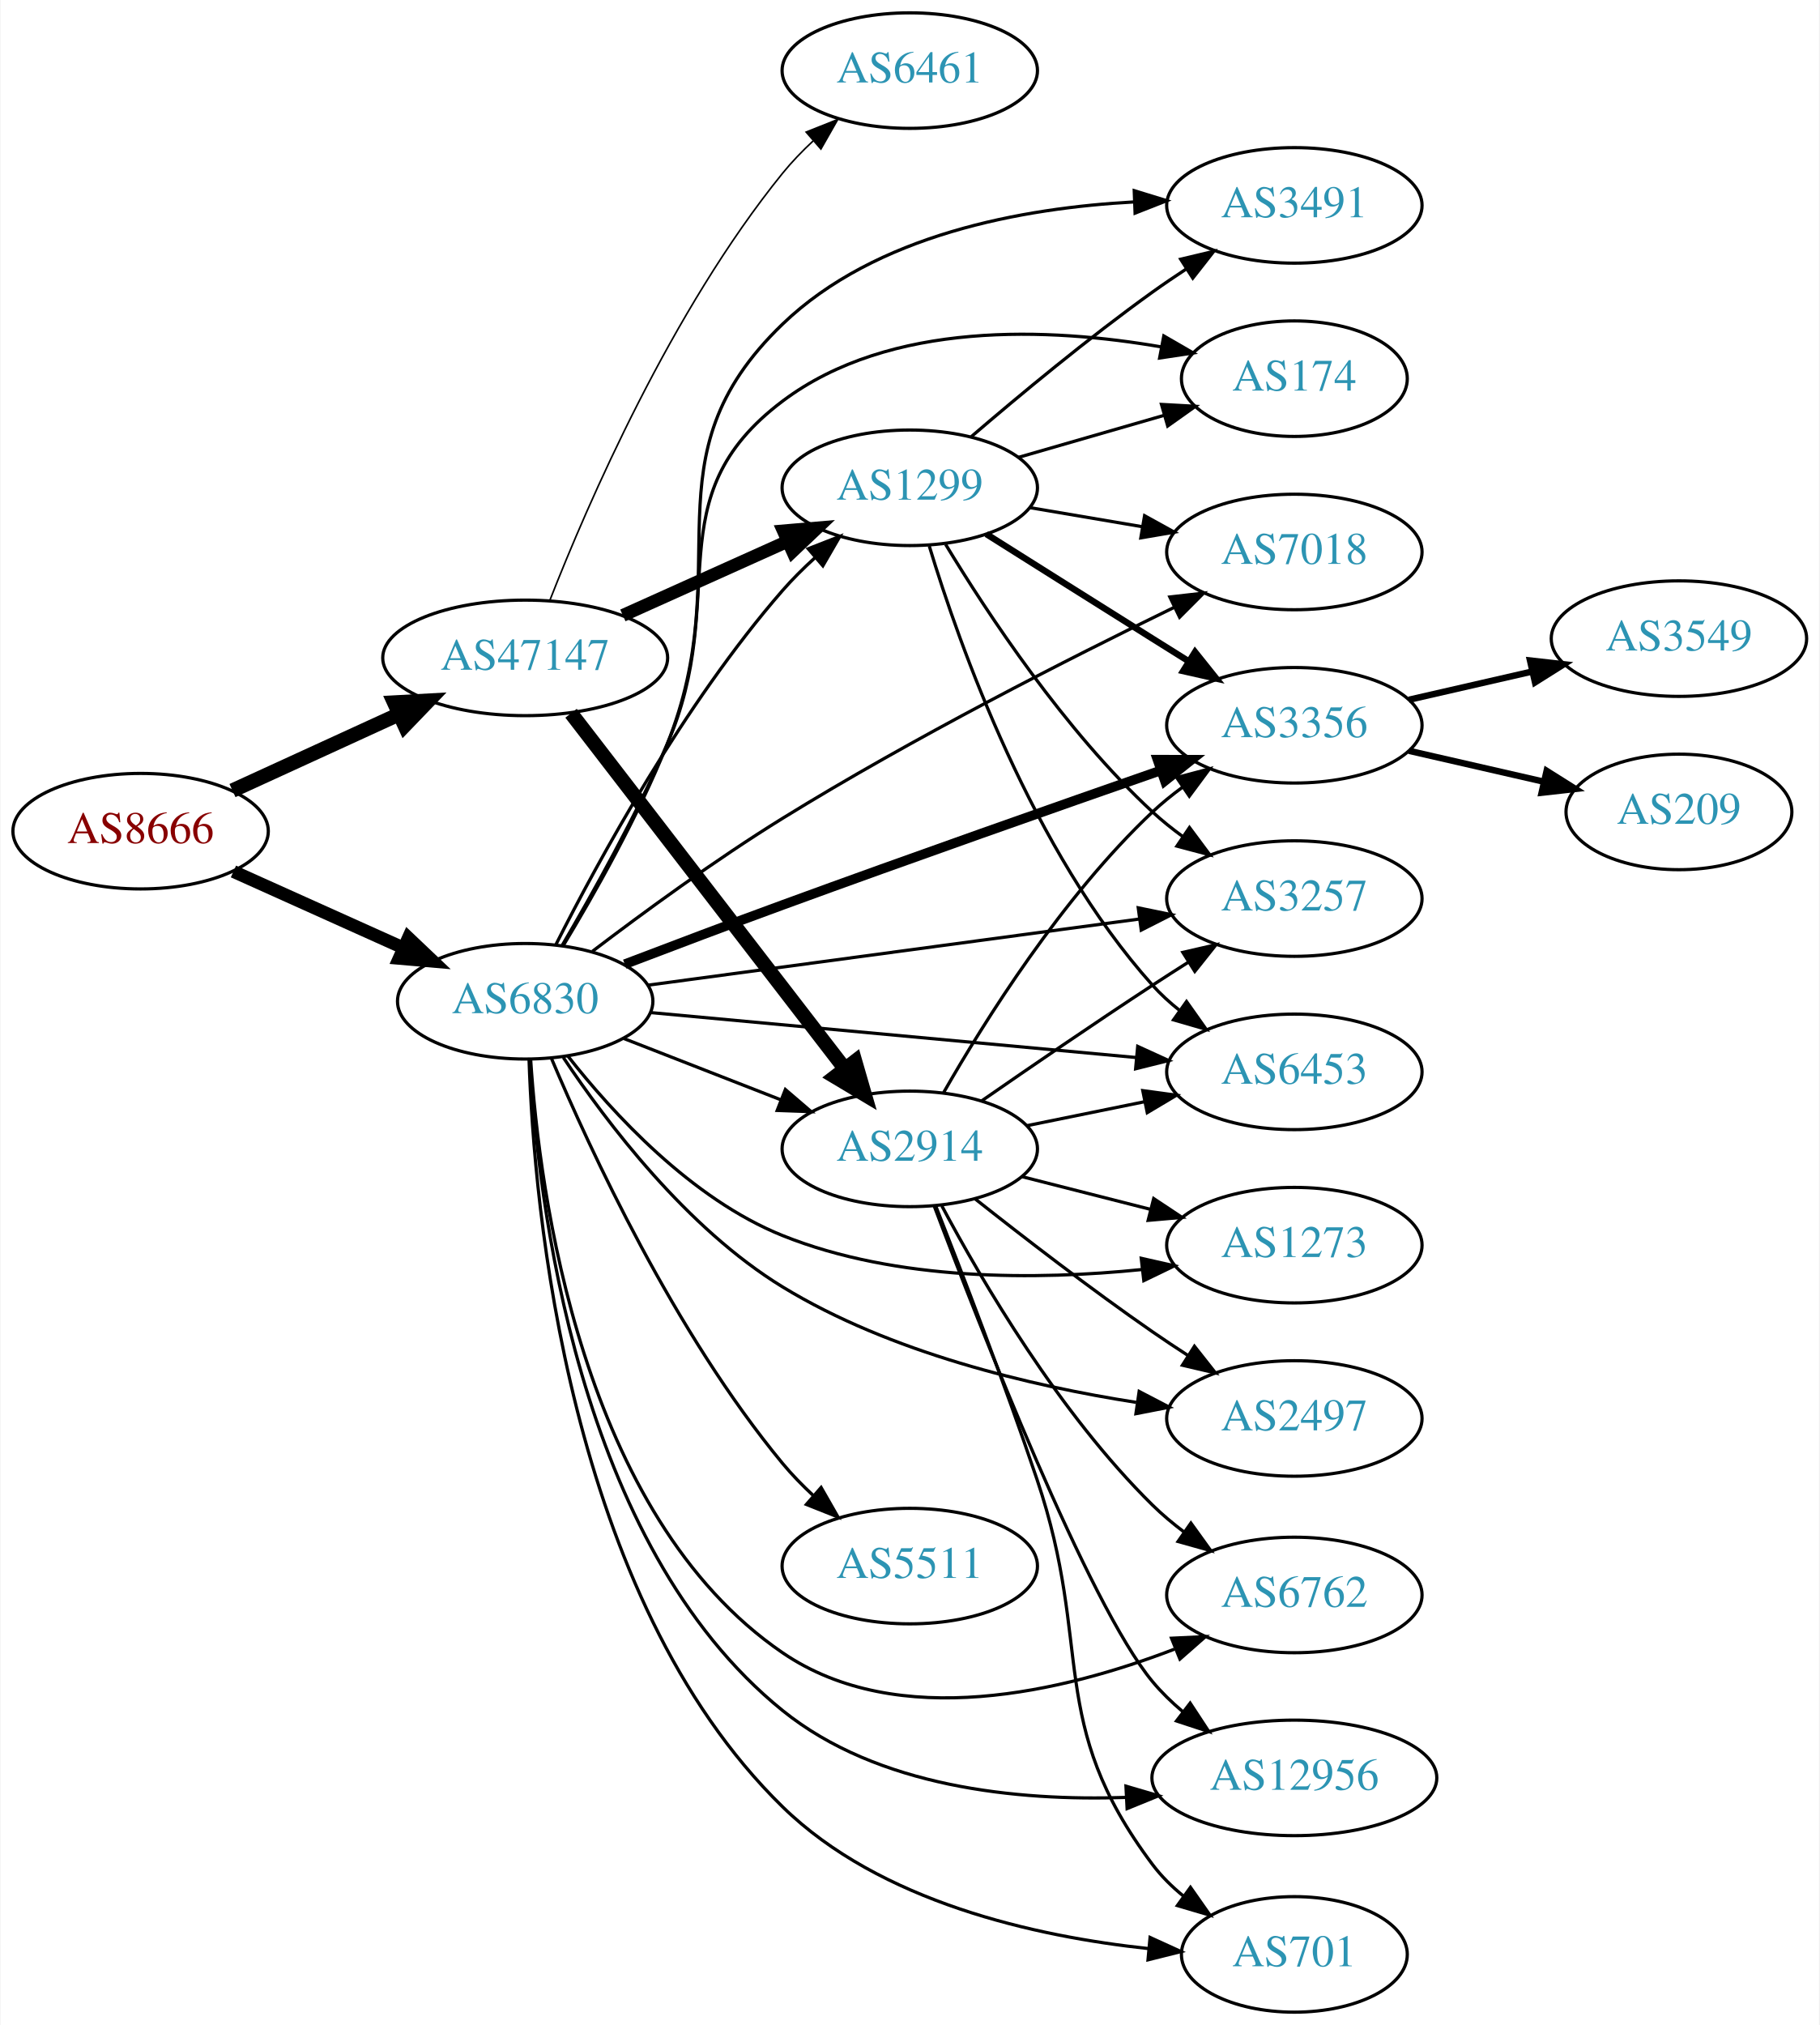
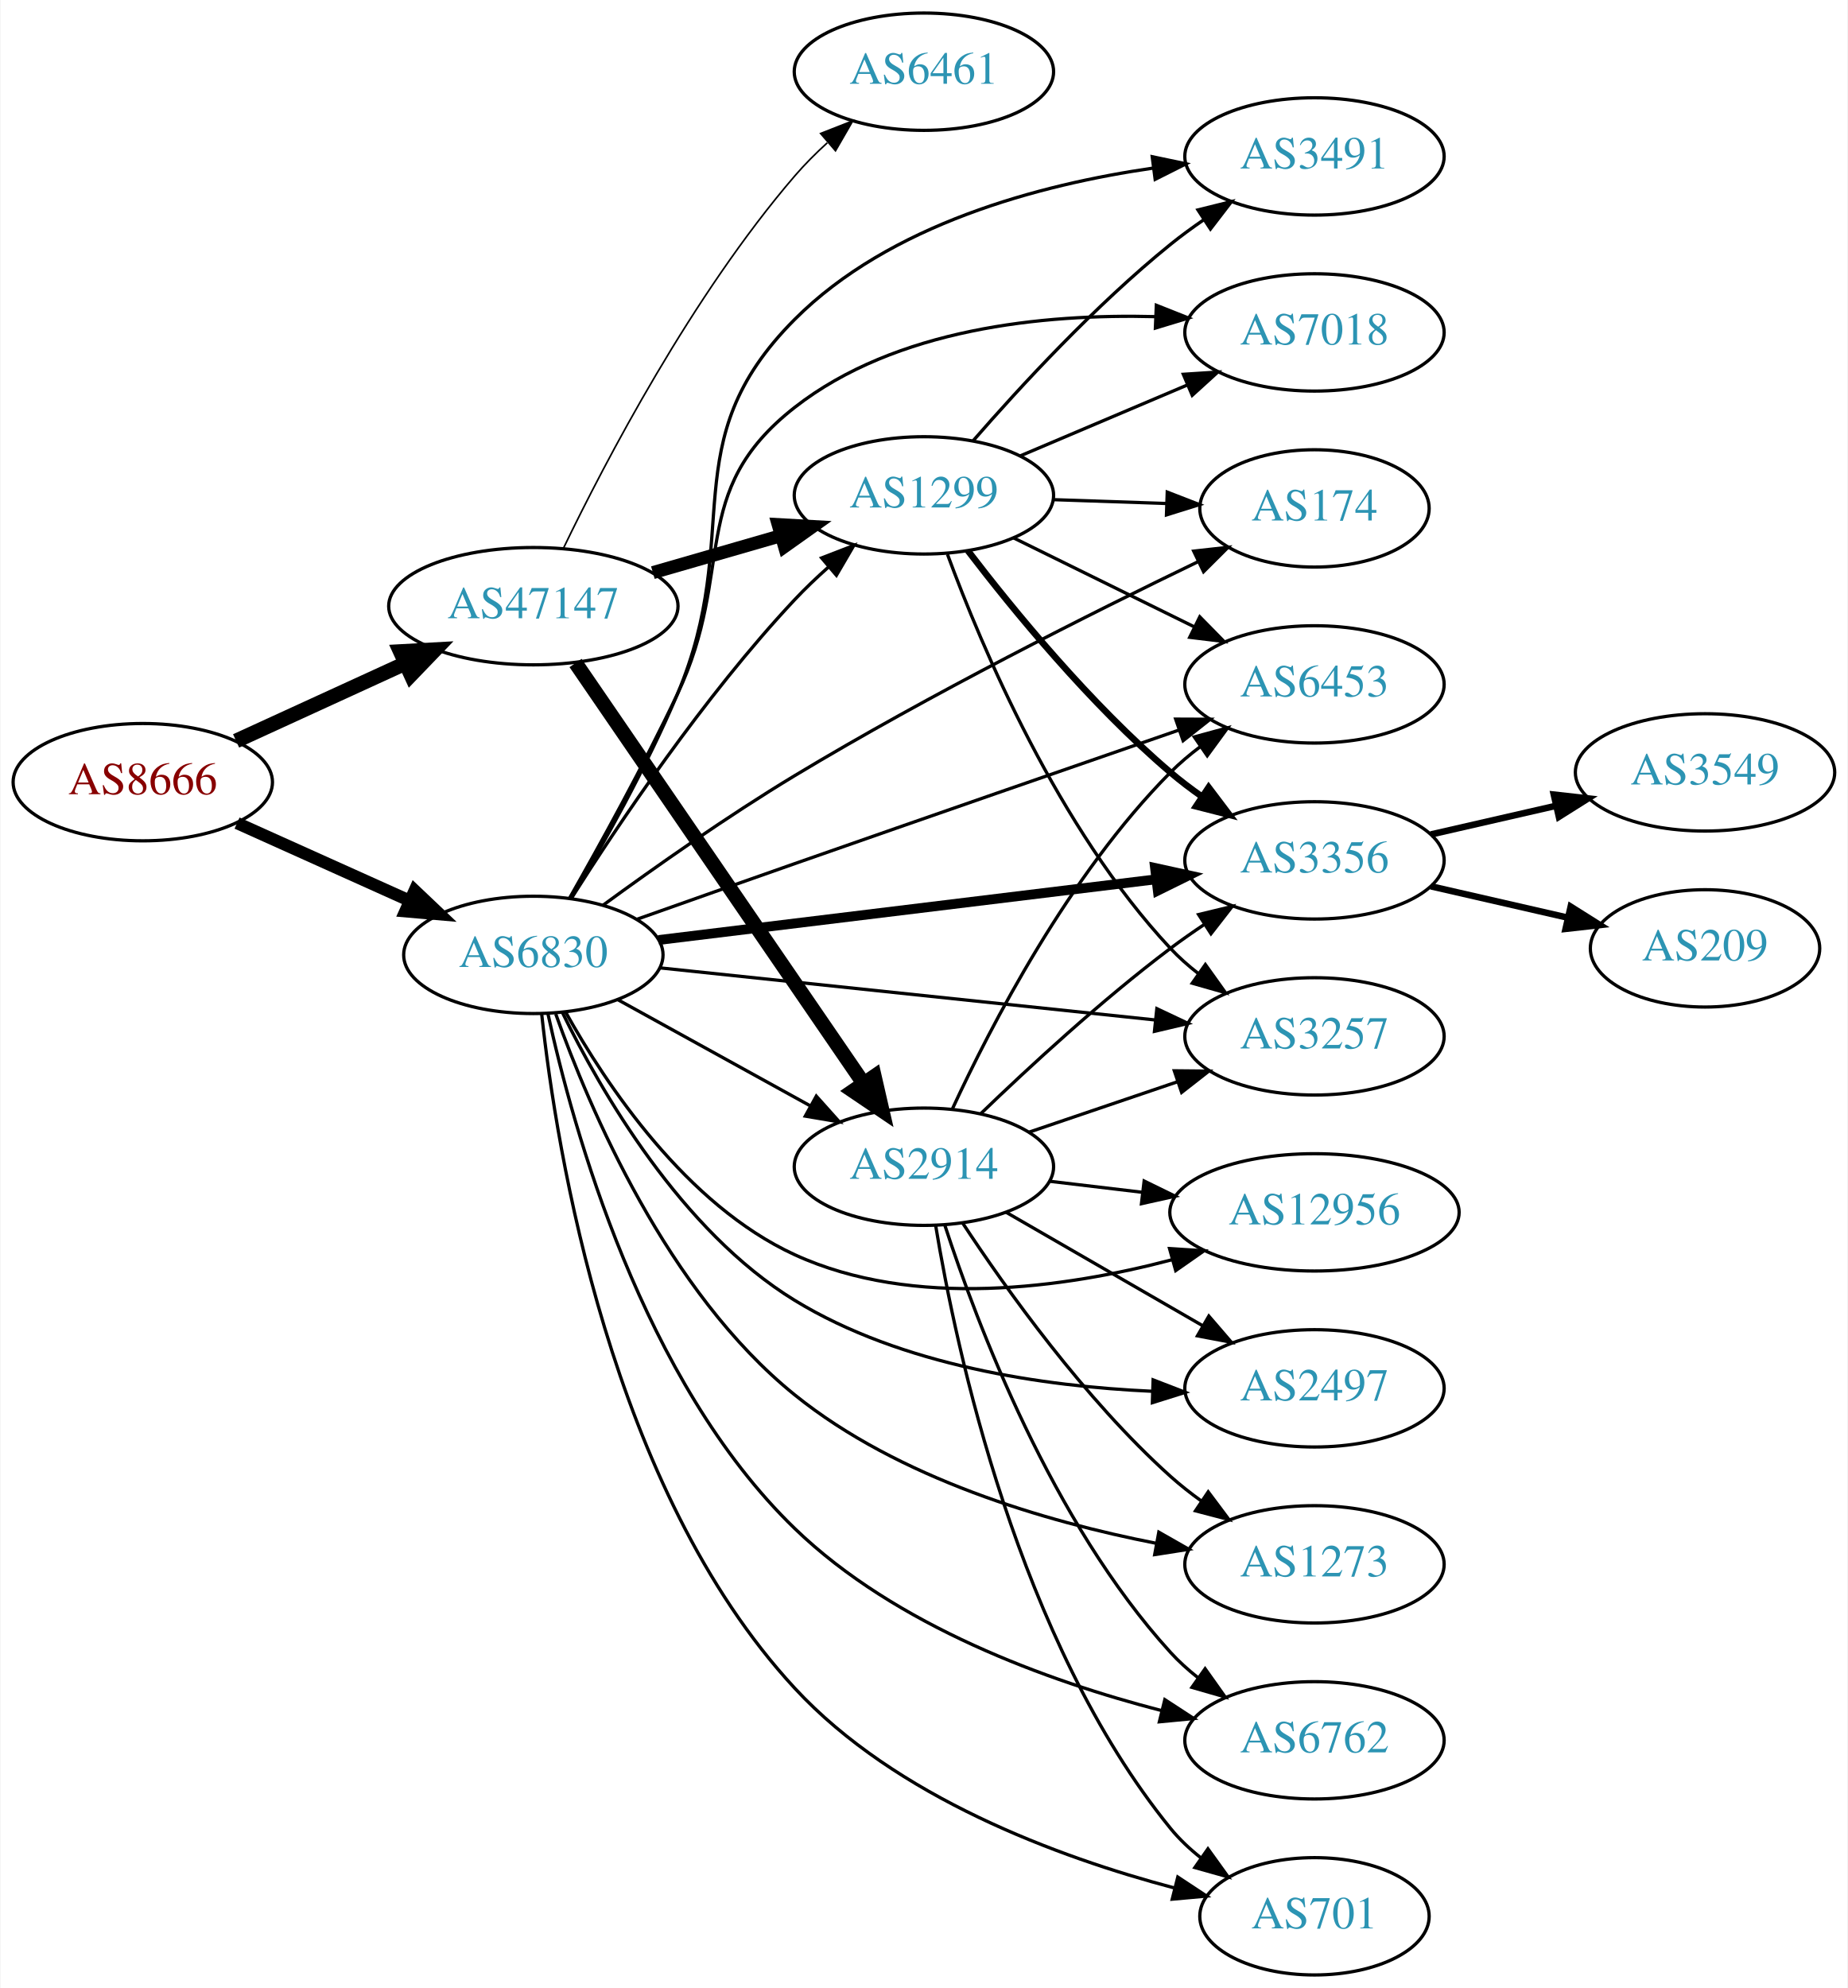
- <svg xmlns="http://www.w3.org/2000/svg" xmlns:xlink="http://www.w3.org/1999/xlink" width="567pt" height="631pt" viewBox="0.00 0.00 566.66 631.00">
-   <g id="graph0" class="graph" transform="scale(1 1) rotate(0) translate(4 627)">
-     <polygon fill="white" stroke="none" points="-4,4 -4,-627 562.663,-627 562.663,4 -4,4" />
+ <svg xmlns="http://www.w3.org/2000/svg" xmlns:xlink="http://www.w3.org/1999/xlink" width="567pt" height="610pt" viewBox="0.00 0.00 566.66 610.00">
+   <g id="graph0" class="graph" transform="scale(1 1) rotate(0) translate(4 606)">
+     <polygon fill="white" stroke="none" points="-4,4 -4,-606 562.663,-606 562.663,4 -4,4" />
    <g id="node1" class="node">
      <g id="a_node1">
        <a xlink:href="/asn/8666" xlink:title="AS8666 ~ FiberLink GmbH [AT]">
-           <ellipse fill="#ffffff" stroke="black" cx="39.647" cy="-368" rx="39.794" ry="18" />
-           <text text-anchor="middle" x="39.647" y="-364.3" font-family="Times,serif" font-size="14.00" fill="#880000">AS8666</text>
+           <ellipse fill="#ffffff" stroke="black" cx="39.647" cy="-366" rx="39.794" ry="18" />
+           <text text-anchor="middle" x="39.647" y="-362.3" font-family="Times,serif" font-size="14.00" fill="#880000">AS8666</text>
        </a>
      </g>
    </g>
    <g id="node2" class="node">
      <g id="a_node2">
        <a xlink:href="/asn/6830" xlink:title="AS6830 ~ LGI-UPC [AT]">
-           <ellipse fill="#ffffff" stroke="black" cx="159.489" cy="-315" rx="39.794" ry="18" />
-           <text text-anchor="middle" x="159.489" y="-311.3" font-family="Times,serif" font-size="14.00" fill="#2c94b3">AS6830</text>
+           <ellipse fill="#ffffff" stroke="black" cx="159.489" cy="-313" rx="39.794" ry="18" />
+           <text text-anchor="middle" x="159.489" y="-309.3" font-family="Times,serif" font-size="14.00" fill="#2c94b3">AS6830</text>
        </a>
      </g>
    </g>
    <g id="edge1" class="edge">
-       <path fill="none" stroke="black" stroke-width="4" d="M68.573,-355.44C84.423,-348.311 104.456,-339.301 121.588,-331.596" />
-       <polygon fill="black" stroke="black" stroke-width="4" points="123.078,-334.764 130.762,-327.47 120.207,-328.38 123.078,-334.764" />
+       <path fill="none" stroke="black" stroke-width="3.75" d="M68.573,-353.44C84.423,-346.311 104.456,-337.301 121.588,-329.596" />
+       <polygon fill="black" stroke="black" stroke-width="3.75" points="123.078,-332.764 130.762,-325.47 120.207,-326.38 123.078,-332.764" />
    </g>
    <g id="node3" class="node">
      <g id="a_node3">
        <a xlink:href="/asn/47147" xlink:title="AS47147 ~ ANEXIA Internetdienstleistungs GmbH [AT]">
-           <ellipse fill="#ffffff" stroke="black" cx="159.489" cy="-422" rx="44.393" ry="18" />
-           <text text-anchor="middle" x="159.489" y="-418.3" font-family="Times,serif" font-size="14.00" fill="#2c94b3">AS47147</text>
+           <ellipse fill="#ffffff" stroke="black" cx="159.489" cy="-420" rx="44.393" ry="18" />
+           <text text-anchor="middle" x="159.489" y="-416.3" font-family="Times,serif" font-size="14.00" fill="#2c94b3">AS47147</text>
        </a>
      </g>
    </g>
    <g id="edge2" class="edge">
-       <path fill="none" stroke="black" stroke-width="4.5" d="M68.275,-380.661C83.773,-387.762 103.34,-396.728 120.286,-404.494" />
-       <polygon fill="black" stroke="black" stroke-width="4.5" points="118.658,-408.079 129.389,-408.665 121.938,-400.92 118.658,-408.079" />
+       <path fill="none" stroke="black" stroke-width="4.5" d="M68.275,-378.661C83.773,-385.762 103.34,-394.728 120.286,-402.494" />
+       <polygon fill="black" stroke="black" stroke-width="4.5" points="118.658,-406.079 129.389,-406.665 121.938,-398.92 118.658,-406.079" />
    </g>
    <g id="node4" class="node">
      <g id="a_node4">
-         <a xlink:href="/asn/2914" xlink:title="AS2914 ~ NTT America, Inc. [US]">
-           <ellipse fill="#ffffff" stroke="black" cx="279.332" cy="-269" rx="39.794" ry="18" />
-           <text text-anchor="middle" x="279.332" y="-265.3" font-family="Times,serif" font-size="14.00" fill="#2c94b3">AS2914</text>
+         <a xlink:href="/asn/6453" xlink:title="AS6453 ~ TATA COMMUNICATIONS (AMERICA) INC [US]">
+           <ellipse fill="#ffffff" stroke="black" cx="399.174" cy="-396" rx="39.794" ry="18" />
+           <text text-anchor="middle" x="399.174" y="-392.3" font-family="Times,serif" font-size="14.00" fill="#2c94b3">AS6453</text>
        </a>
      </g>
    </g>
    <g id="edge3" class="edge">
-       <path fill="none" stroke="black" d="M190.226,-303.392C205.019,-297.618 223.097,-290.561 239.018,-284.346" />
-       <polygon fill="black" stroke="black" points="240.562,-287.501 248.604,-280.604 238.016,-280.98 240.562,-287.501" />
+       <path fill="none" stroke="black" d="M191.315,-323.945C205.962,-329.134 223.72,-335.407 239.685,-341 279.791,-355.049 325.664,-370.949 357.702,-382.028" />
+       <polygon fill="black" stroke="black" points="356.584,-385.344 367.179,-385.303 358.871,-378.729 356.584,-385.344" />
    </g>
    <g id="node5" class="node">
      <g id="a_node5">
-         <a xlink:href="/asn/3356" xlink:title="AS3356 ~ Level 3 Parent, LLC [US]">
-           <ellipse fill="#ffffff" stroke="black" cx="399.174" cy="-401" rx="39.794" ry="18" />
-           <text text-anchor="middle" x="399.174" y="-397.3" font-family="Times,serif" font-size="14.00" fill="#2c94b3">AS3356</text>
+         <a xlink:href="/asn/3491" xlink:title="AS3491 ~ PCCW Global, Inc. [US]">
+           <ellipse fill="#ffffff" stroke="black" cx="399.174" cy="-558" rx="39.794" ry="18" />
+           <text text-anchor="middle" x="399.174" y="-554.3" font-family="Times,serif" font-size="14.00" fill="#2c94b3">AS3491</text>
        </a>
      </g>
    </g>
    <g id="edge4" class="edge">
-       <path fill="none" stroke="black" stroke-width="3" d="M190.515,-326.556C205.294,-332.197 223.393,-339.037 239.685,-345 279.67,-359.635 325.56,-375.779 357.635,-386.957" />
-       <polygon fill="black" stroke="black" stroke-width="3" points="356.529,-390.278 367.124,-390.26 358.83,-383.667 356.529,-390.278" />
+       <path fill="none" stroke="black" d="M171.097,-330.314C180.524,-346.203 194.236,-370.604 203.685,-393 224.504,-442.345 201.857,-470.088 239.685,-508 268.806,-537.185 314.797,-549.367 349.752,-554.435" />
+       <polygon fill="black" stroke="black" points="349.386,-557.917 359.754,-555.737 350.29,-550.975 349.386,-557.917" />
    </g>
    <g id="node6" class="node">
      <g id="a_node6">
        <a xlink:href="/asn/6762" xlink:title="AS6762 ~ TELECOM ITALIA SPARKLE S.p.A. [IT]">
-           <ellipse fill="#ffffff" stroke="black" cx="399.174" cy="-130" rx="39.794" ry="18" />
-           <text text-anchor="middle" x="399.174" y="-126.3" font-family="Times,serif" font-size="14.00" fill="#2c94b3">AS6762</text>
+           <ellipse fill="#ffffff" stroke="black" cx="399.174" cy="-72" rx="39.794" ry="18" />
+           <text text-anchor="middle" x="399.174" y="-68.3" font-family="Times,serif" font-size="14.00" fill="#2c94b3">AS6762</text>
        </a>
      </g>
    </g>
    <g id="edge5" class="edge">
-       <path fill="none" stroke="black" d="M161.191,-296.856C163.886,-255.576 176.903,-154.898 239.685,-112 275.687,-87.401 327.359,-99.871 361.806,-113.117" />
-       <polygon fill="black" stroke="black" points="360.888,-116.522 371.471,-117.027 363.514,-110.032 360.888,-116.522" />
+       <path fill="none" stroke="black" d="M163.952,-294.981C171.569,-259.959 192.955,-182.184 239.685,-137 270.722,-106.99 317.524,-90.113 352.23,-81.126" />
+       <polygon fill="black" stroke="black" points="353.254,-84.478 362.128,-78.689 351.581,-77.681 353.254,-84.478" />
    </g>
    <g id="node7" class="node">
      <g id="a_node7">
-         <a xlink:href="/asn/12956" xlink:title="AS12956 ~ TELXIUS [ES]">
-           <ellipse fill="#ffffff" stroke="black" cx="399.174" cy="-73" rx="44.393" ry="18" />
-           <text text-anchor="middle" x="399.174" y="-69.3" font-family="Times,serif" font-size="14.00" fill="#2c94b3">AS12956</text>
+         <a xlink:href="/asn/7018" xlink:title="AS7018 ~ AT&amp;T Services, Inc. [US]">
+           <ellipse fill="#ffffff" stroke="black" cx="399.174" cy="-504" rx="39.794" ry="18" />
+           <text text-anchor="middle" x="399.174" y="-500.3" font-family="Times,serif" font-size="14.00" fill="#2c94b3">AS7018</text>
        </a>
      </g>
    </g>
    <g id="edge6" class="edge">
-       <path fill="none" stroke="black" d="M161.006,-296.871C163.291,-253.951 175.469,-145.846 239.685,-94 269.336,-70.061 312.769,-65.76 346.673,-66.917" />
-       <polygon fill="black" stroke="black" points="346.698,-70.423 356.863,-67.436 347.054,-63.432 346.698,-70.423" />
+       <path fill="none" stroke="black" d="M170.648,-330.515C179.773,-346.539 193.294,-371.025 203.685,-393 221.749,-431.202 206.388,-454.981 239.685,-481 270.757,-505.28 316.046,-509.716 350.262,-508.844" />
+       <polygon fill="black" stroke="black" points="350.651,-512.331 360.497,-508.419 350.361,-505.337 350.651,-512.331" />
    </g>
    <g id="node8" class="node">
      <g id="a_node8">
+         <a xlink:href="/asn/3356" xlink:title="AS3356 ~ Level 3 Parent, LLC [US]">
+           <ellipse fill="#ffffff" stroke="black" cx="399.174" cy="-342" rx="39.794" ry="18" />
+           <text text-anchor="middle" x="399.174" y="-338.3" font-family="Times,serif" font-size="14.00" fill="#2c94b3">AS3356</text>
+         </a>
+       </g>
+     </g>
+     <g id="edge7" class="edge">
+       <path fill="none" stroke="black" stroke-width="3" d="M197.889,-317.563C239.126,-322.595 305.571,-330.701 350.512,-336.185" />
+       <polygon fill="black" stroke="black" stroke-width="3" points="350.25,-339.679 360.6,-337.416 351.098,-332.73 350.25,-339.679" />
+     </g>
+     <g id="node9" class="node">
+       <g id="a_node9">
+         <a xlink:href="/asn/174" xlink:title="AS174 ~ Cogent Communications [US]">
+           <ellipse fill="#ffffff" stroke="black" cx="399.174" cy="-450" rx="35.194" ry="18" />
+           <text text-anchor="middle" x="399.174" y="-446.3" font-family="Times,serif" font-size="14.00" fill="#2c94b3">AS174</text>
+         </a>
+       </g>
+     </g>
+     <g id="edge8" class="edge">
+       <path fill="none" stroke="black" d="M180.845,-328.228C196.56,-339.713 219.038,-355.56 239.685,-368 281.106,-392.955 330.938,-417.964 363.524,-433.683" />
+       <polygon fill="black" stroke="black" points="362.115,-436.889 372.646,-438.058 365.143,-430.577 362.115,-436.889" />
+     </g>
+     <g id="node10" class="node">
+       <g id="a_node10">
+         <a xlink:href="/asn/3257" xlink:title="AS3257 ~ GTT [DE]">
+           <ellipse fill="#ffffff" stroke="black" cx="399.174" cy="-288" rx="39.794" ry="18" />
+           <text text-anchor="middle" x="399.174" y="-284.3" font-family="Times,serif" font-size="14.00" fill="#2c94b3">AS3257</text>
+         </a>
+       </g>
+     </g>
+     <g id="edge9" class="edge">
+       <path fill="none" stroke="black" d="M198.414,-309.011C239.634,-304.675 305.587,-297.738 350.335,-293.032" />
+       <polygon fill="black" stroke="black" points="350.806,-296.502 360.385,-291.975 350.073,-289.54 350.806,-296.502" />
+     </g>
+     <g id="node11" class="node">
+       <g id="a_node11">
        <a xlink:href="/asn/701" xlink:title="AS701 ~ UUNET [US]">
          <ellipse fill="#ffffff" stroke="black" cx="399.174" cy="-18" rx="35.194" ry="18" />
          <text text-anchor="middle" x="399.174" y="-14.3" font-family="Times,serif" font-size="14.00" fill="#2c94b3">AS701</text>
        </a>
      </g>
    </g>
-     <g id="edge7" class="edge">
-       <path fill="none" stroke="black" d="M160.689,-296.879C162.206,-251.038 172.686,-129.465 239.685,-64 270.087,-34.294 318.478,-23.57 353.799,-19.803" />
-       <polygon fill="black" stroke="black" points="354.209,-23.28 363.847,-18.879 353.569,-16.31 354.209,-23.28" />
-     </g>
-     <g id="node9" class="node">
-       <g id="a_node9">
-         <a xlink:href="/asn/3491" xlink:title="AS3491 ~ PCCW Global, Inc. [US]">
-           <ellipse fill="#ffffff" stroke="black" cx="399.174" cy="-563" rx="39.794" ry="18" />
-           <text text-anchor="middle" x="399.174" y="-559.3" font-family="Times,serif" font-size="14.00" fill="#2c94b3">AS3491</text>
-         </a>
-       </g>
-     </g>
-     <g id="edge8" class="edge">
-       <path fill="none" stroke="black" d="M171.285,-332.236C180.839,-348.073 194.632,-372.441 203.685,-395 226.174,-451.037 196.168,-484.142 239.685,-526 268.691,-553.901 314.485,-562.208 349.405,-564.088" />
-       <polygon fill="black" stroke="black" points="349.276,-567.585 359.402,-564.469 349.543,-560.59 349.276,-567.585" />
-     </g>
-     <g id="node10" class="node">
-       <g id="a_node10">
-         <a xlink:href="/asn/3257" xlink:title="AS3257 ~ GTT [DE]">
-           <ellipse fill="#ffffff" stroke="black" cx="399.174" cy="-347" rx="39.794" ry="18" />
-           <text text-anchor="middle" x="399.174" y="-343.3" font-family="Times,serif" font-size="14.00" fill="#2c94b3">AS3257</text>
-         </a>
-       </g>
-     </g>
-     <g id="edge9" class="edge">
-       <path fill="none" stroke="black" d="M197.627,-320C238.932,-325.561 305.759,-334.558 350.799,-340.622" />
-       <polygon fill="black" stroke="black" points="350.528,-344.117 360.905,-341.982 351.462,-337.179 350.528,-344.117" />
-     </g>
-     <g id="node11" class="node">
-       <g id="a_node11">
-         <a xlink:href="/asn/1273" xlink:title="AS1273 ~ Vodafone Group PLC [EU]">
-           <ellipse fill="#ffffff" stroke="black" cx="399.174" cy="-239" rx="39.794" ry="18" />
-           <text text-anchor="middle" x="399.174" y="-235.3" font-family="Times,serif" font-size="14.00" fill="#2c94b3">AS1273</text>
-         </a>
-       </g>
-     </g>
    <g id="edge10" class="edge">
-       <path fill="none" stroke="black" d="M172.796,-297.92C186.728,-280.172 211.227,-253.427 239.685,-242 275.289,-227.704 319.117,-228.089 351.653,-231.405" />
-       <polygon fill="black" stroke="black" points="351.461,-234.906 361.795,-232.569 352.26,-227.951 351.461,-234.906" />
+       <path fill="none" stroke="black" d="M162.056,-294.766C166.571,-252.957 183.151,-149.093 239.685,-88 270.645,-54.544 320.488,-36.168 356.009,-26.742" />
+       <polygon fill="black" stroke="black" points="357.235,-30.043 366.077,-24.206 355.525,-23.255 357.235,-30.043" />
    </g>
    <g id="node12" class="node">
      <g id="a_node12">
-         <a xlink:href="/asn/5511" xlink:title="AS5511 ~ Orange S.A. [FR]">
-           <ellipse fill="#ffffff" stroke="black" cx="279.332" cy="-139" rx="39.794" ry="18" />
-           <text text-anchor="middle" x="279.332" y="-135.3" font-family="Times,serif" font-size="14.00" fill="#2c94b3">AS5511</text>
+         <a xlink:href="/asn/12956" xlink:title="AS12956 ~ TELXIUS [ES]">
+           <ellipse fill="#ffffff" stroke="black" cx="399.174" cy="-234" rx="44.393" ry="18" />
+           <text text-anchor="middle" x="399.174" y="-230.3" font-family="Times,serif" font-size="14.00" fill="#2c94b3">AS12956</text>
        </a>
      </g>
    </g>
    <g id="edge11" class="edge">
-       <path fill="none" stroke="black" d="M167.623,-297.301C179.667,-268.763 206.045,-211.675 239.685,-171 242.574,-167.507 245.885,-164.112 249.327,-160.92" />
-       <polygon fill="black" stroke="black" points="251.701,-163.493 256.959,-154.295 247.113,-158.207 251.701,-163.493" />
+       <path fill="none" stroke="black" d="M169.401,-295.435C181.745,-273.295 206.353,-236.288 239.685,-221 276.186,-204.259 322.373,-210.738 355.456,-219.456" />
+       <polygon fill="black" stroke="black" points="354.704,-222.88 365.277,-222.21 356.594,-216.14 354.704,-222.88" />
    </g>
    <g id="node13" class="node">
      <g id="a_node13">
-         <a xlink:href="/asn/174" xlink:title="AS174 ~ Cogent Communications [US]">
-           <ellipse fill="#ffffff" stroke="black" cx="399.174" cy="-509" rx="35.194" ry="18" />
-           <text text-anchor="middle" x="399.174" y="-505.3" font-family="Times,serif" font-size="14.00" fill="#2c94b3">AS174</text>
+         <a xlink:href="/asn/2497" xlink:title="AS2497 ~ Internet Initiative Japan Inc. [JP]">
+           <ellipse fill="#ffffff" stroke="black" cx="399.174" cy="-180" rx="39.794" ry="18" />
+           <text text-anchor="middle" x="399.174" y="-176.3" font-family="Times,serif" font-size="14.00" fill="#2c94b3">AS2497</text>
        </a>
      </g>
    </g>
    <g id="edge12" class="edge">
-       <path fill="none" stroke="black" d="M170.984,-332.362C180.335,-348.284 194,-372.705 203.685,-395 223.677,-441.02 199.596,-471.827 239.685,-502 273.233,-527.25 323.031,-524.909 357.826,-518.884" />
-       <polygon fill="black" stroke="black" points="358.491,-522.32 367.662,-517.015 357.185,-515.443 358.491,-522.32" />
+       <path fill="none" stroke="black" d="M168.35,-295.417C180.141,-271.248 204.803,-228.336 239.685,-207 272.558,-186.893 316.069,-180.621 349.184,-179.109" />
+       <polygon fill="black" stroke="black" points="349.661,-182.595 359.543,-178.774 349.435,-175.599 349.661,-182.595" />
    </g>
    <g id="node14" class="node">
      <g id="a_node14">
-         <a xlink:href="/asn/6453" xlink:title="AS6453 ~ TATA COMMUNICATIONS (AMERICA) INC [US]">
-           <ellipse fill="#ffffff" stroke="black" cx="399.174" cy="-293" rx="39.794" ry="18" />
-           <text text-anchor="middle" x="399.174" y="-289.3" font-family="Times,serif" font-size="14.00" fill="#2c94b3">AS6453</text>
+         <a xlink:href="/asn/1299" xlink:title="AS1299 ~ Telia Carrier [EU]">
+           <ellipse fill="#ffffff" stroke="black" cx="279.332" cy="-454" rx="39.794" ry="18" />
+           <text text-anchor="middle" x="279.332" y="-450.3" font-family="Times,serif" font-size="14.00" fill="#2c94b3">AS1299</text>
        </a>
      </g>
    </g>
    <g id="edge13" class="edge">
-       <path fill="none" stroke="black" d="M198.414,-311.49C239.512,-307.686 305.198,-301.606 349.939,-297.465" />
-       <polygon fill="black" stroke="black" points="350.356,-300.941 359.991,-296.534 349.711,-293.971 350.356,-300.941" />
+       <path fill="none" stroke="black" d="M171.086,-330.252C185.254,-352.634 211.83,-392.325 239.685,-422 242.856,-425.378 246.378,-428.734 249.967,-431.931" />
+       <polygon fill="black" stroke="black" points="247.942,-434.803 257.824,-438.622 252.48,-429.474 247.942,-434.803" />
    </g>
    <g id="node15" class="node">
      <g id="a_node15">
-         <a xlink:href="/asn/2497" xlink:title="AS2497 ~ Internet Initiative Japan Inc. [JP]">
-           <ellipse fill="#ffffff" stroke="black" cx="399.174" cy="-185" rx="39.794" ry="18" />
-           <text text-anchor="middle" x="399.174" y="-181.3" font-family="Times,serif" font-size="14.00" fill="#2c94b3">AS2497</text>
+         <a xlink:href="/asn/2914" xlink:title="AS2914 ~ NTT America, Inc. [US]">
+           <ellipse fill="#ffffff" stroke="black" cx="279.332" cy="-248" rx="39.794" ry="18" />
+           <text text-anchor="middle" x="279.332" y="-244.3" font-family="Times,serif" font-size="14.00" fill="#2c94b3">AS2914</text>
        </a>
      </g>
    </g>
    <g id="edge14" class="edge">
-       <path fill="none" stroke="black" d="M171.377,-297.463C184.897,-277.172 209.856,-244.222 239.685,-226 273.279,-205.478 316.917,-195.161 349.895,-190.013" />
-       <polygon fill="black" stroke="black" points="350.808,-193.417 360.202,-188.517 349.803,-186.49 350.808,-193.417" />
+       <path fill="none" stroke="black" d="M185.48,-299.215C202.666,-289.736 225.695,-277.034 244.518,-266.651" />
+       <polygon fill="black" stroke="black" points="246.31,-269.66 253.376,-261.765 242.929,-263.53 246.31,-269.66" />
    </g>
    <g id="node16" class="node">
      <g id="a_node16">
-         <a xlink:href="/asn/7018" xlink:title="AS7018 ~ AT&amp;T Services, Inc. [US]">
-           <ellipse fill="#ffffff" stroke="black" cx="399.174" cy="-455" rx="39.794" ry="18" />
-           <text text-anchor="middle" x="399.174" y="-451.3" font-family="Times,serif" font-size="14.00" fill="#2c94b3">AS7018</text>
+         <a xlink:href="/asn/1273" xlink:title="AS1273 ~ Vodafone Group PLC [EU]">
+           <ellipse fill="#ffffff" stroke="black" cx="399.174" cy="-126" rx="39.794" ry="18" />
+           <text text-anchor="middle" x="399.174" y="-122.3" font-family="Times,serif" font-size="14.00" fill="#2c94b3">AS1273</text>
        </a>
      </g>
    </g>
    <g id="edge15" class="edge">
-       <path fill="none" stroke="black" d="M180.457,-330.577C196.153,-342.523 218.785,-359.095 239.685,-372 280.216,-397.025 329.065,-421.854 361.719,-437.741" />
-       <polygon fill="black" stroke="black" points="360.366,-440.974 370.892,-442.175 363.413,-434.672 360.366,-440.974" />
+       <path fill="none" stroke="black" d="M166.355,-294.889C176.621,-266.005 200.554,-209.556 239.685,-178 271.554,-152.3 316.559,-139.127 350.473,-132.482" />
+       <polygon fill="black" stroke="black" points="351.41,-135.869 360.615,-130.623 350.147,-128.984 351.41,-135.869" />
+     </g>
+     <g id="edge18" class="edge">
+       <path fill="none" stroke="black" stroke-width="4" d="M196.165,-430.293C208.581,-433.876 222.637,-437.931 235.568,-441.662" />
+       <polygon fill="black" stroke="black" stroke-width="4" points="234.613,-445.029 245.191,-444.438 236.553,-438.303 234.613,-445.029" />
+     </g>
+     <g id="edge19" class="edge">
+       <path fill="none" stroke="black" stroke-width="4.5" d="M172.437,-402.561C193.313,-372.092 236.512,-309.039 260.788,-273.606" />
+       <polygon fill="black" stroke="black" stroke-width="4.5" points="264.124,-275.704 266.527,-265.229 257.627,-271.253 264.124,-275.704" />
+     </g>
+     <g id="node19" class="node">
+       <g id="a_node19">
+         <a xlink:href="/asn/6461" xlink:title="AS6461 ~ Zayo Bandwidth [US]">
+           <ellipse fill="#ffffff" stroke="black" cx="279.332" cy="-584" rx="39.794" ry="18" />
+           <text text-anchor="middle" x="279.332" y="-580.3" font-family="Times,serif" font-size="14.00" fill="#2c94b3">AS6461</text>
+         </a>
+       </g>
+     </g>
+     <g id="edge20" class="edge">
+       <path fill="none" stroke="black" stroke-width="0.5" d="M168.782,-437.903C181.625,-464.516 208.162,-515.31 239.685,-552 242.704,-555.514 246.137,-558.949 249.682,-562.187" />
+       <polygon fill="black" stroke="black" stroke-width="0.5" points="247.637,-565.045 257.501,-568.912 252.202,-559.738 247.637,-565.045" />
    </g>
    <g id="node17" class="node">
      <g id="a_node17">
-         <a xlink:href="/asn/1299" xlink:title="AS1299 ~ Telia Carrier [EU]">
-           <ellipse fill="#ffffff" stroke="black" cx="279.332" cy="-475" rx="39.794" ry="18" />
-           <text text-anchor="middle" x="279.332" y="-471.3" font-family="Times,serif" font-size="14.00" fill="#2c94b3">AS1299</text>
+         <a xlink:href="/asn/3549" xlink:title="AS3549 ~ Level 3 Parent, LLC [US]">
+           <ellipse fill="#ffffff" stroke="black" cx="519.017" cy="-369" rx="39.794" ry="18" />
+           <text text-anchor="middle" x="519.017" y="-365.3" font-family="Times,serif" font-size="14.00" fill="#2c94b3">AS3549</text>
        </a>
      </g>
    </g>
    <g id="edge16" class="edge">
-       <path fill="none" stroke="black" d="M169.115,-332.768C182.187,-358.66 208.789,-407.533 239.685,-443 242.728,-446.493 246.175,-449.917 249.727,-453.148" />
-       <polygon fill="black" stroke="black" points="247.686,-456.008 257.552,-459.868 252.246,-450.698 247.686,-456.008" />
-     </g>
-     <g id="edge19" class="edge">
-       <path fill="none" stroke="black" stroke-width="4.5" d="M173.778,-404.746C194.576,-377.744 234.917,-325.367 258.954,-294.159" />
-       <polygon fill="black" stroke="black" stroke-width="4.5" points="262.288,-296.282 265.271,-285.957 256.05,-291.477 262.288,-296.282" />
-     </g>
-     <g id="edge20" class="edge">
-       <path fill="none" stroke="black" stroke-width="4" d="M189.922,-435.237C205.422,-442.209 224.592,-450.83 241.114,-458.261" />
-       <polygon fill="black" stroke="black" stroke-width="4" points="239.933,-461.568 250.489,-462.478 242.804,-455.184 239.933,-461.568" />
-     </g>
-     <g id="node20" class="node">
-       <g id="a_node20">
-         <a xlink:href="/asn/6461" xlink:title="AS6461 ~ Zayo Bandwidth [US]">
-           <ellipse fill="#ffffff" stroke="black" cx="279.332" cy="-605" rx="39.794" ry="18" />
-           <text text-anchor="middle" x="279.332" y="-601.3" font-family="Times,serif" font-size="14.00" fill="#2c94b3">AS6461</text>
-         </a>
-       </g>
-     </g>
-     <g id="edge21" class="edge">
-       <path fill="none" stroke="black" stroke-width="0.5" d="M167.238,-440.101C178.918,-469.896 205.016,-530.226 239.685,-573 242.539,-576.521 245.829,-579.933 249.261,-583.134" />
-       <polygon fill="black" stroke="black" stroke-width="0.5" points="247.042,-585.843 256.883,-589.767 251.637,-580.562 247.042,-585.843" />
-     </g>
-     <g id="edge26" class="edge">
-       <path fill="none" stroke="black" d="M289.903,-286.587C302.628,-308.841 326.817,-347.464 354.978,-374 357.864,-376.72 361.065,-379.315 364.381,-381.746" />
-       <polygon fill="black" stroke="black" points="362.51,-384.707 372.749,-387.429 366.442,-378.915 362.51,-384.707" />
-     </g>
-     <g id="edge24" class="edge">
-       <path fill="none" stroke="black" d="M289.318,-251.252C301.757,-227.901 325.999,-186.493 354.978,-158 357.989,-155.039 361.36,-152.218 364.856,-149.585" />
-       <polygon fill="black" stroke="black" points="366.934,-152.403 373.128,-143.807 362.925,-146.664 366.934,-152.403" />
-     </g>
-     <g id="edge27" class="edge">
-       <path fill="none" stroke="black" d="M286.905,-251.289C301.096,-213.641 334.938,-127.124 354.978,-103 357.735,-99.681 360.945,-96.566 364.348,-93.692" />
-       <polygon fill="black" stroke="black" points="366.702,-96.298 372.515,-87.44 362.447,-90.739 366.702,-96.298" />
-     </g>
-     <g id="edge28" class="edge">
-       <path fill="none" stroke="black" d="M287.402,-251.268C295.446,-230.847 308.787,-196.224 318.978,-166 336.769,-113.237 321.566,-90.543 354.978,-46 357.706,-42.363 361.056,-39.066 364.673,-36.117" />
-       <polygon fill="black" stroke="black" points="366.8,-38.898 372.879,-30.221 362.715,-33.213 366.8,-38.898" />
-     </g>
-     <g id="edge22" class="edge">
-       <path fill="none" stroke="black" d="M301.735,-283.963C316.574,-294.254 336.849,-308.148 354.978,-320 358.559,-322.341 362.329,-324.761 366.089,-327.148" />
-       <polygon fill="black" stroke="black" points="364.422,-330.234 374.749,-332.6 368.151,-324.31 364.422,-330.234" />
-     </g>
-     <g id="edge23" class="edge">
-       <path fill="none" stroke="black" d="M314.417,-260.323C326.875,-257.151 341.147,-253.518 354.338,-250.16" />
-       <polygon fill="black" stroke="black" points="355.338,-253.517 364.166,-247.658 353.611,-246.733 355.338,-253.517" />
-     </g>
-     <g id="edge29" class="edge">
-       <path fill="none" stroke="black" d="M315.688,-276.201C327.235,-278.552 340.227,-281.198 352.425,-283.683" />
-       <polygon fill="black" stroke="black" points="351.938,-287.155 362.435,-285.721 353.335,-280.296 351.938,-287.155" />
-     </g>
-     <g id="edge25" class="edge">
-       <path fill="none" stroke="black" d="M299.607,-253.489C314.466,-241.727 335.671,-225.362 354.978,-212 358.496,-209.565 362.227,-207.087 365.964,-204.668" />
-       <polygon fill="black" stroke="black" points="368.038,-207.497 374.601,-199.18 364.284,-201.589 368.038,-207.497" />
+       <path fill="none" stroke="black" stroke-width="2" d="M434.893,-349.955C446.893,-352.704 460.514,-355.825 473.207,-358.733" />
+       <polygon fill="black" stroke="black" stroke-width="2" points="472.609,-362.187 483.138,-361.009 474.173,-355.364 472.609,-362.187" />
    </g>
    <g id="node18" class="node">
      <g id="a_node18">
-         <a xlink:href="/asn/3549" xlink:title="AS3549 ~ Level 3 Parent, LLC [US]">
-           <ellipse fill="#ffffff" stroke="black" cx="519.017" cy="-428" rx="39.794" ry="18" />
-           <text text-anchor="middle" x="519.017" y="-424.3" font-family="Times,serif" font-size="14.00" fill="#2c94b3">AS3549</text>
+         <a xlink:href="/asn/209" xlink:title="AS209 ~ CenturyLink Communications, LLC [US]">
+           <ellipse fill="#ffffff" stroke="black" cx="519.017" cy="-315" rx="35.194" ry="18" />
+           <text text-anchor="middle" x="519.017" y="-311.3" font-family="Times,serif" font-size="14.00" fill="#2c94b3">AS209</text>
        </a>
      </g>
    </g>
    <g id="edge17" class="edge">
-       <path fill="none" stroke="black" stroke-width="2" d="M434.893,-408.955C446.893,-411.704 460.514,-414.825 473.207,-417.733" />
-       <polygon fill="black" stroke="black" stroke-width="2" points="472.609,-421.187 483.138,-420.009 474.173,-414.364 472.609,-421.187" />
-     </g>
-     <g id="node19" class="node">
-       <g id="a_node19">
-         <a xlink:href="/asn/209" xlink:title="AS209 ~ CenturyLink Communications, LLC [US]">
-           <ellipse fill="#ffffff" stroke="black" cx="519.017" cy="-374" rx="35.194" ry="18" />
-           <text text-anchor="middle" x="519.017" y="-370.3" font-family="Times,serif" font-size="14.00" fill="#2c94b3">AS209</text>
-         </a>
-       </g>
-     </g>
-     <g id="edge18" class="edge">
-       <path fill="none" stroke="black" stroke-width="2" d="M434.893,-393.045C447.986,-390.045 463.008,-386.604 476.649,-383.478" />
-       <polygon fill="black" stroke="black" stroke-width="2" points="477.79,-386.807 486.756,-381.162 476.227,-379.984 477.79,-386.807" />
+       <path fill="none" stroke="black" stroke-width="2" d="M434.893,-334.045C447.986,-331.045 463.008,-327.604 476.649,-324.478" />
+       <polygon fill="black" stroke="black" stroke-width="2" points="477.79,-327.807 486.756,-322.162 476.227,-320.984 477.79,-327.807" />
+     </g>
+     <g id="edge26" class="edge">
+       <path fill="none" stroke="black" d="M306.778,-440.984C323.189,-432.906 344.489,-422.423 362.397,-413.609" />
+       <polygon fill="black" stroke="black" points="363.982,-416.73 371.409,-409.174 360.891,-410.449 363.982,-416.73" />
+     </g>
+     <g id="edge21" class="edge">
+       <path fill="none" stroke="black" d="M294.445,-470.772C308.735,-487.194 331.955,-512.391 354.978,-531 358.228,-533.627 361.75,-536.204 365.332,-538.66" />
+       <polygon fill="black" stroke="black" points="363.418,-541.59 373.702,-544.137 367.251,-535.733 363.418,-541.59" />
+     </g>
+     <g id="edge23" class="edge">
+       <path fill="none" stroke="black" d="M308.858,-466.104C324.232,-472.627 343.408,-480.763 360.047,-487.823" />
+       <polygon fill="black" stroke="black" points="358.929,-491.151 369.502,-491.835 361.663,-484.707 358.929,-491.151" />
+     </g>
+     <g id="edge22" class="edge">
+       <path fill="none" stroke="black" stroke-width="2" d="M292.815,-437.038C306.703,-418.876 330.435,-389.858 354.978,-369 358,-366.432 361.289,-363.935 364.658,-361.563" />
+       <polygon fill="black" stroke="black" stroke-width="2" points="366.703,-364.406 373.093,-355.956 362.828,-358.577 366.703,-364.406" />
+     </g>
+     <g id="edge24" class="edge">
+       <path fill="none" stroke="black" d="M318.918,-452.69C330.018,-452.313 342.217,-451.899 353.646,-451.511" />
+       <polygon fill="black" stroke="black" points="353.996,-455.002 363.872,-451.164 353.758,-448.006 353.996,-455.002" />
+     </g>
+     <g id="edge25" class="edge">
+       <path fill="none" stroke="black" d="M286.55,-435.93C297.039,-407.503 320.531,-351.792 354.978,-315 357.547,-312.256 360.453,-309.679 363.515,-307.29" />
+       <polygon fill="black" stroke="black" points="365.694,-310.035 371.853,-301.414 361.663,-304.313 365.694,-310.035" />
+     </g>
+     <g id="edge33" class="edge">
+       <path fill="none" stroke="black" d="M288.075,-265.751C299.744,-290.993 323.829,-337.667 354.978,-369 357.774,-371.813 360.916,-374.468 364.197,-376.936" />
+       <polygon fill="black" stroke="black" points="362.299,-379.878 372.521,-382.664 366.267,-374.111 362.299,-379.878" />
+     </g>
+     <g id="edge27" class="edge">
+       <path fill="none" stroke="black" d="M285.741,-230.083C295.519,-200.075 318.564,-139.016 354.978,-99 357.508,-96.22 360.388,-93.619 363.433,-91.214" />
+       <polygon fill="black" stroke="black" points="365.615,-93.957 371.749,-85.318 361.567,-88.247 365.615,-93.957" />
+     </g>
+     <g id="edge28" class="edge">
+       <path fill="none" stroke="black" d="M296.809,-264.309C311.477,-278.449 333.827,-299.086 354.978,-315 358.317,-317.512 361.895,-320.017 365.51,-322.432" />
+       <polygon fill="black" stroke="black" points="363.618,-325.376 373.917,-327.862 367.416,-319.496 363.618,-325.376" />
+     </g>
+     <g id="edge32" class="edge">
+       <path fill="none" stroke="black" d="M311.602,-258.614C325.585,-263.361 342.256,-269.019 357.218,-274.098" />
+       <polygon fill="black" stroke="black" points="356.163,-277.436 366.758,-277.336 358.413,-270.808 356.163,-277.436" />
+     </g>
+     <g id="edge29" class="edge">
+       <path fill="none" stroke="black" d="M282.918,-230.06C289.177,-192.13 308.215,-102.56 354.978,-45 357.676,-41.679 360.896,-38.65 364.346,-35.92" />
+       <polygon fill="black" stroke="black" points="366.483,-38.696 372.672,-30.097 362.471,-32.96 366.483,-38.696" />
+     </g>
+     <g id="edge34" class="edge">
+       <path fill="none" stroke="black" d="M317.942,-243.532C326.945,-242.462 336.715,-241.302 346.238,-240.17" />
+       <polygon fill="black" stroke="black" points="346.909,-243.615 356.426,-238.96 346.083,-236.664 346.909,-243.615" />
+     </g>
+     <g id="edge31" class="edge">
+       <path fill="none" stroke="black" d="M304.463,-234.075C321.902,-224.012 345.676,-210.293 364.914,-199.192" />
+       <polygon fill="black" stroke="black" points="366.758,-202.17 373.67,-194.14 363.259,-196.107 366.758,-202.17" />
    </g>
    <g id="edge30" class="edge">
-       <path fill="none" stroke="black" stroke-width="2" d="M303.188,-460.581C317.957,-451.272 337.594,-438.905 354.978,-428 358.602,-425.726 362.399,-423.348 366.174,-420.986" />
-       <polygon fill="black" stroke="black" stroke-width="2" points="368.228,-423.829 374.851,-415.559 364.516,-417.894 368.228,-423.829" />
-     </g>
-     <g id="edge34" class="edge">
-       <path fill="none" stroke="black" d="M298.53,-490.964C313.337,-503.682 334.982,-521.667 354.978,-536 358.374,-538.434 361.989,-540.89 365.624,-543.276" />
-       <polygon fill="black" stroke="black" points="363.746,-546.229 374.055,-548.674 367.521,-540.334 363.746,-546.229" />
-     </g>
-     <g id="edge33" class="edge">
-       <path fill="none" stroke="black" d="M290.503,-457.364C303.497,-435.878 327.608,-399.319 354.978,-374 357.889,-371.307 361.106,-368.729 364.432,-366.308" />
-       <polygon fill="black" stroke="black" points="366.491,-369.141 372.813,-360.639 362.569,-363.343 366.491,-369.141" />
-     </g>
-     <g id="edge35" class="edge">
-       <path fill="none" stroke="black" d="M313.157,-484.471C327.212,-488.526 343.749,-493.297 358.484,-497.549" />
-       <polygon fill="black" stroke="black" points="357.766,-500.984 368.345,-500.394 359.707,-494.259 357.766,-500.984" />
-     </g>
-     <g id="edge32" class="edge">
-       <path fill="none" stroke="black" d="M285.404,-456.854C294.817,-425.812 317.512,-361.824 354.978,-320 357.486,-317.2 360.352,-314.586 363.387,-312.173" />
-       <polygon fill="black" stroke="black" points="365.571,-314.915 371.69,-306.265 361.513,-309.211 365.571,-314.915" />
-     </g>
-     <g id="edge31" class="edge">
-       <path fill="none" stroke="black" d="M316.65,-468.836C327.739,-466.954 340.086,-464.859 351.749,-462.879" />
-       <polygon fill="black" stroke="black" points="352.5,-466.302 361.773,-461.178 351.328,-459.401 352.5,-466.302" />
+       <path fill="none" stroke="black" d="M291.197,-230.748C304.52,-210.5 328.604,-176.685 354.978,-153 357.929,-150.35 361.171,-147.8 364.513,-145.396" />
+       <polygon fill="black" stroke="black" points="366.567,-148.233 372.913,-139.749 362.661,-142.424 366.567,-148.233" />
    </g>
  </g>
</svg>
